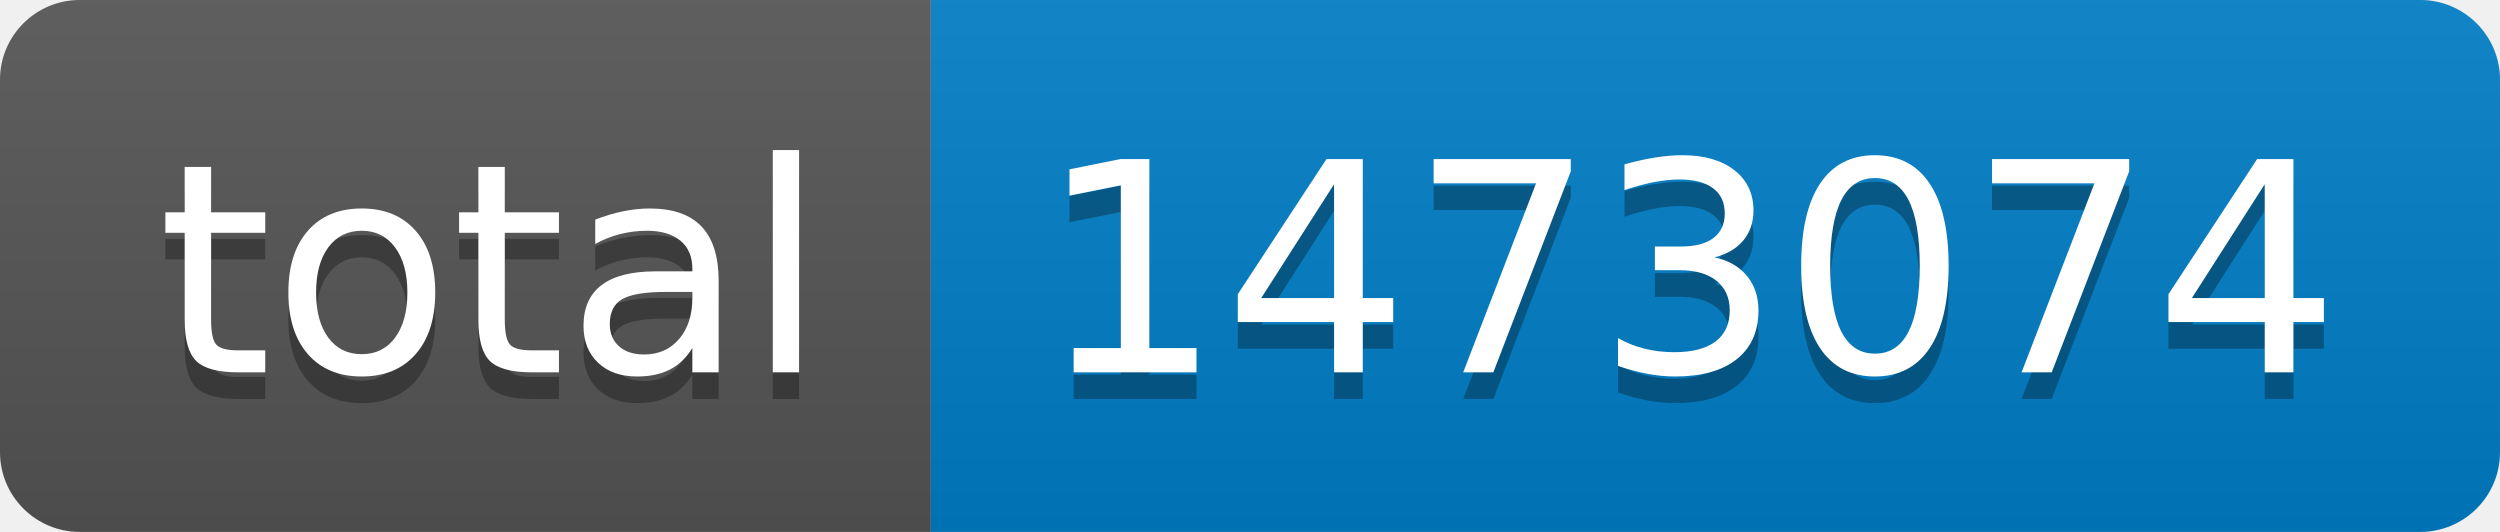
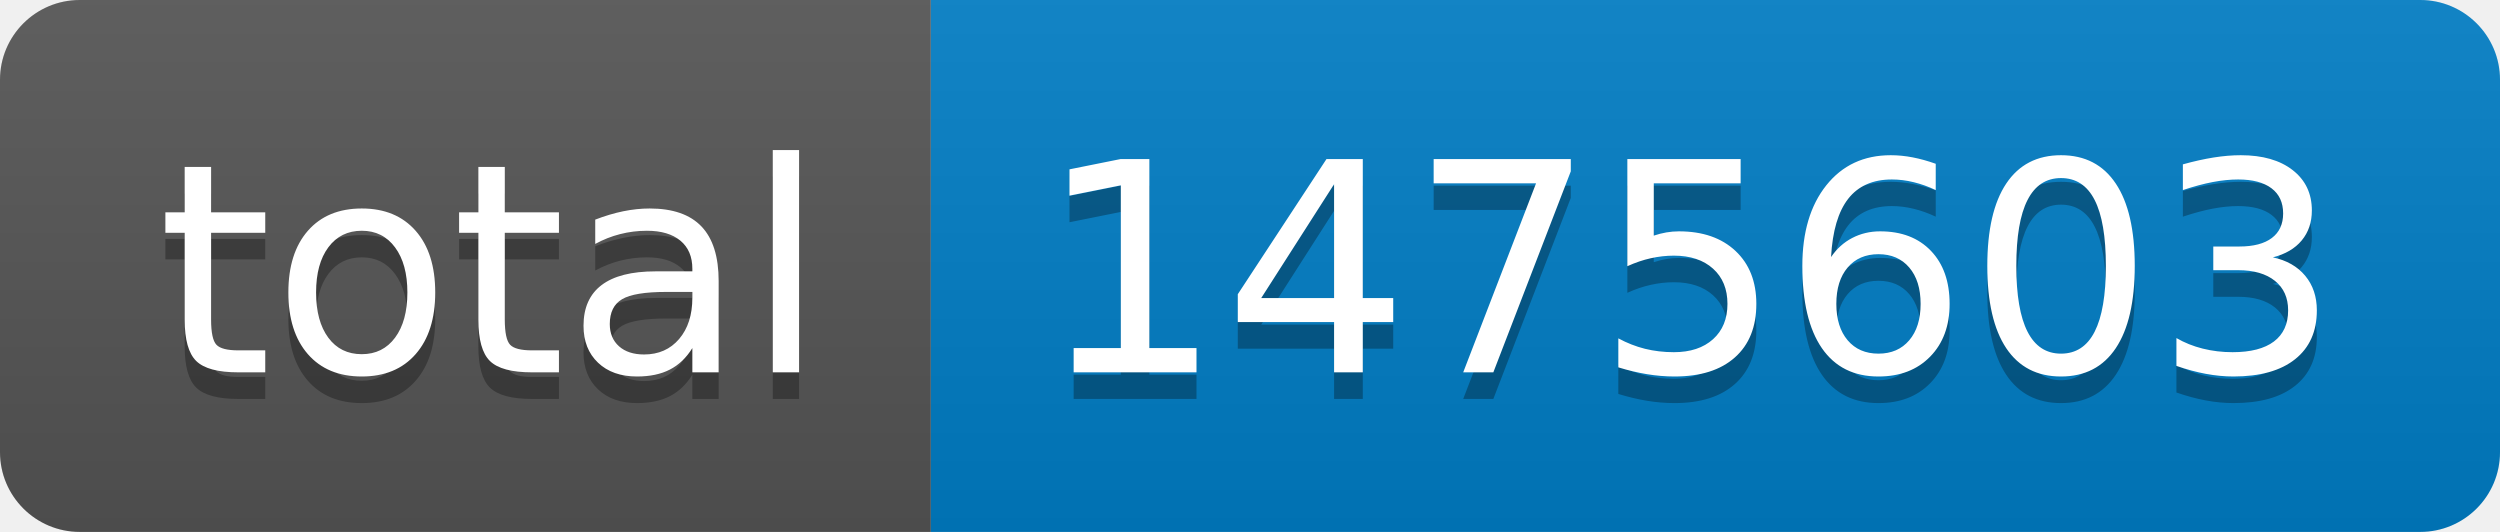
- <svg xmlns="http://www.w3.org/2000/svg" width="94" height="20" role="img" aria-label="total: 1473074">
+ <svg xmlns="http://www.w3.org/2000/svg" width="94" height="20" role="img" aria-label="total: 1475603">
  <linearGradient id="s" x2="0" y2="100%">
    <stop offset="0" stop-color="#bbb" stop-opacity=".1" />
    <stop offset="1" stop-opacity=".1" />
  </linearGradient>
  <clipPath id="r">
    <rect width="94" height="20" rx="3" fill="#fff" />
  </clipPath>
  <g clip-path="url(#r)">
    <rect width="35" height="20" fill="#555" />
    <rect x="35" width="59" height="20" fill="#007ec6" />
    <rect width="94" height="20" fill="url(#s)" />
  </g>
  <g fill="#fff" text-anchor="middle" font-family="Verdana,Geneva,DejaVu Sans,sans-serif" text-rendering="geometricPrecision" font-size="110">
    <text aria-hidden="true" x="185" y="150" fill="#010101" fill-opacity=".3" transform="scale(.1)" textLength="250">total</text>
    <text x="185" y="140" transform="scale(.1)" fill="#fff" textLength="250">total</text>
-     <text aria-hidden="true" x="635" y="150" fill="#010101" fill-opacity=".3" transform="scale(.1)" textLength="490">1473074</text>
-     <text x="635" y="140" transform="scale(.1)" fill="#fff" textLength="490">1473074</text>
+     <text aria-hidden="true" x="635" y="150" fill="#010101" fill-opacity=".3" transform="scale(.1)" textLength="490">1475603</text>
+     <text x="635" y="140" transform="scale(.1)" fill="#fff" textLength="490">1475603</text>
  </g>
</svg>
